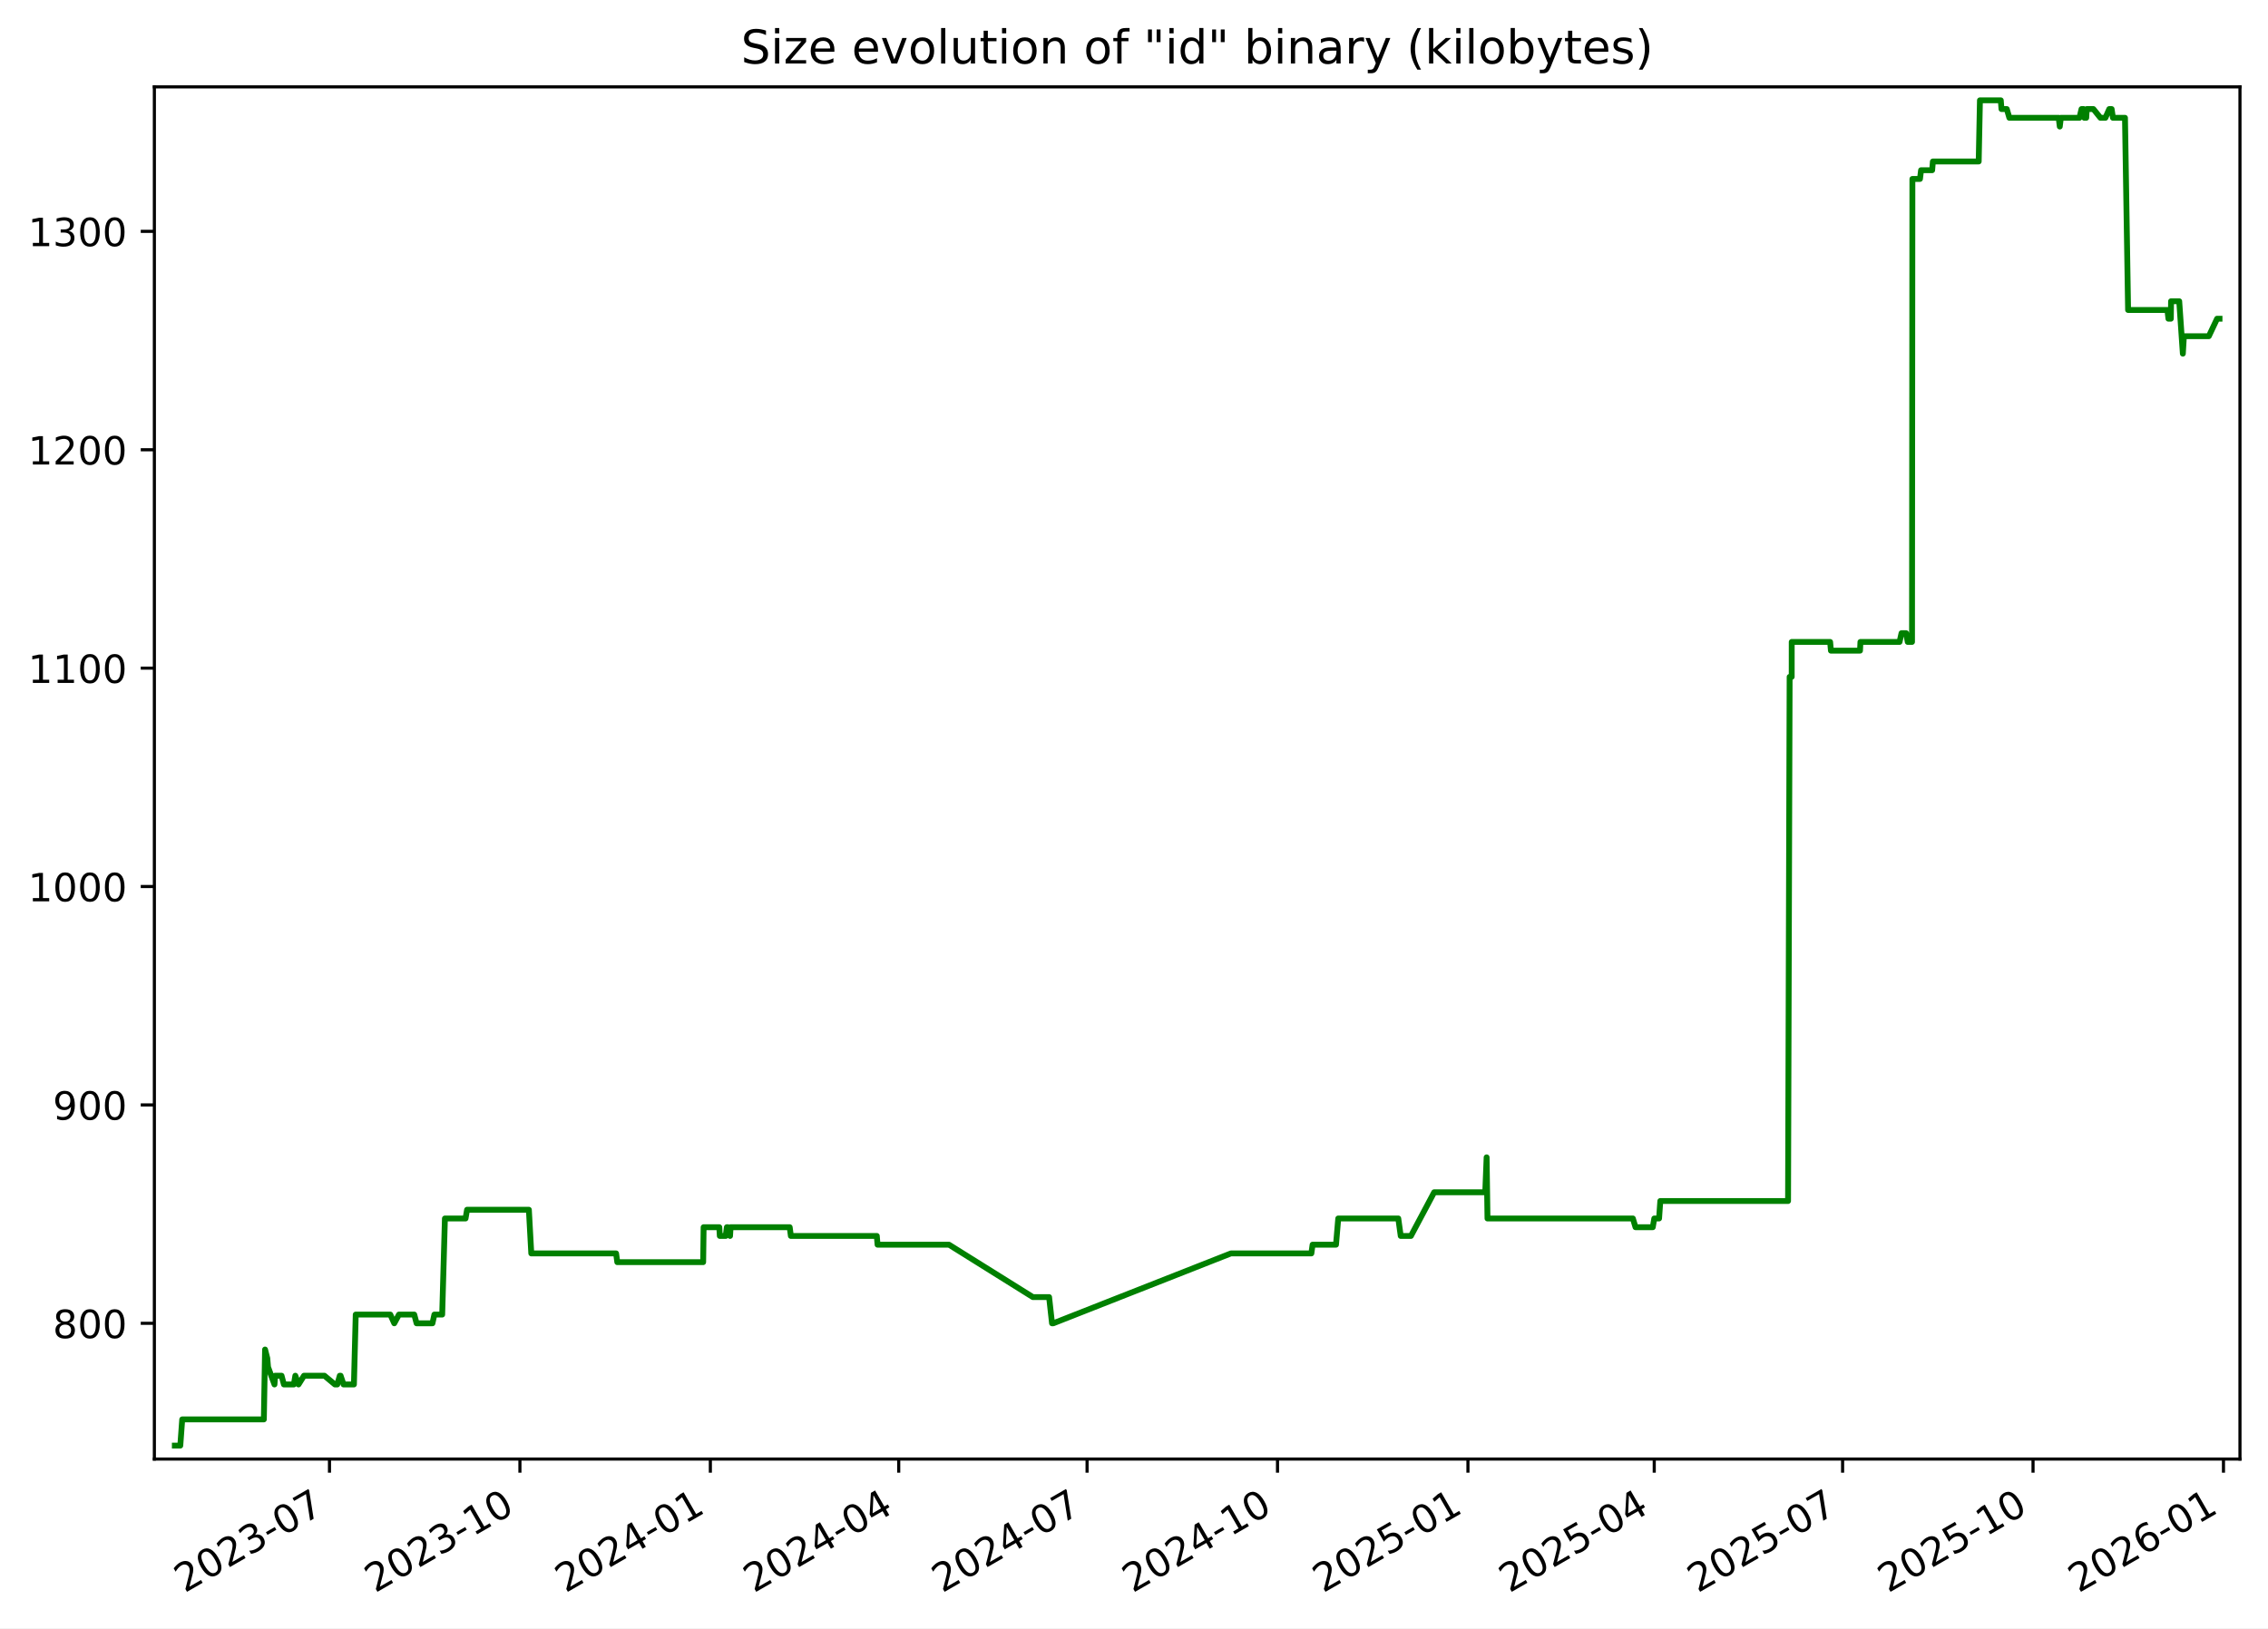
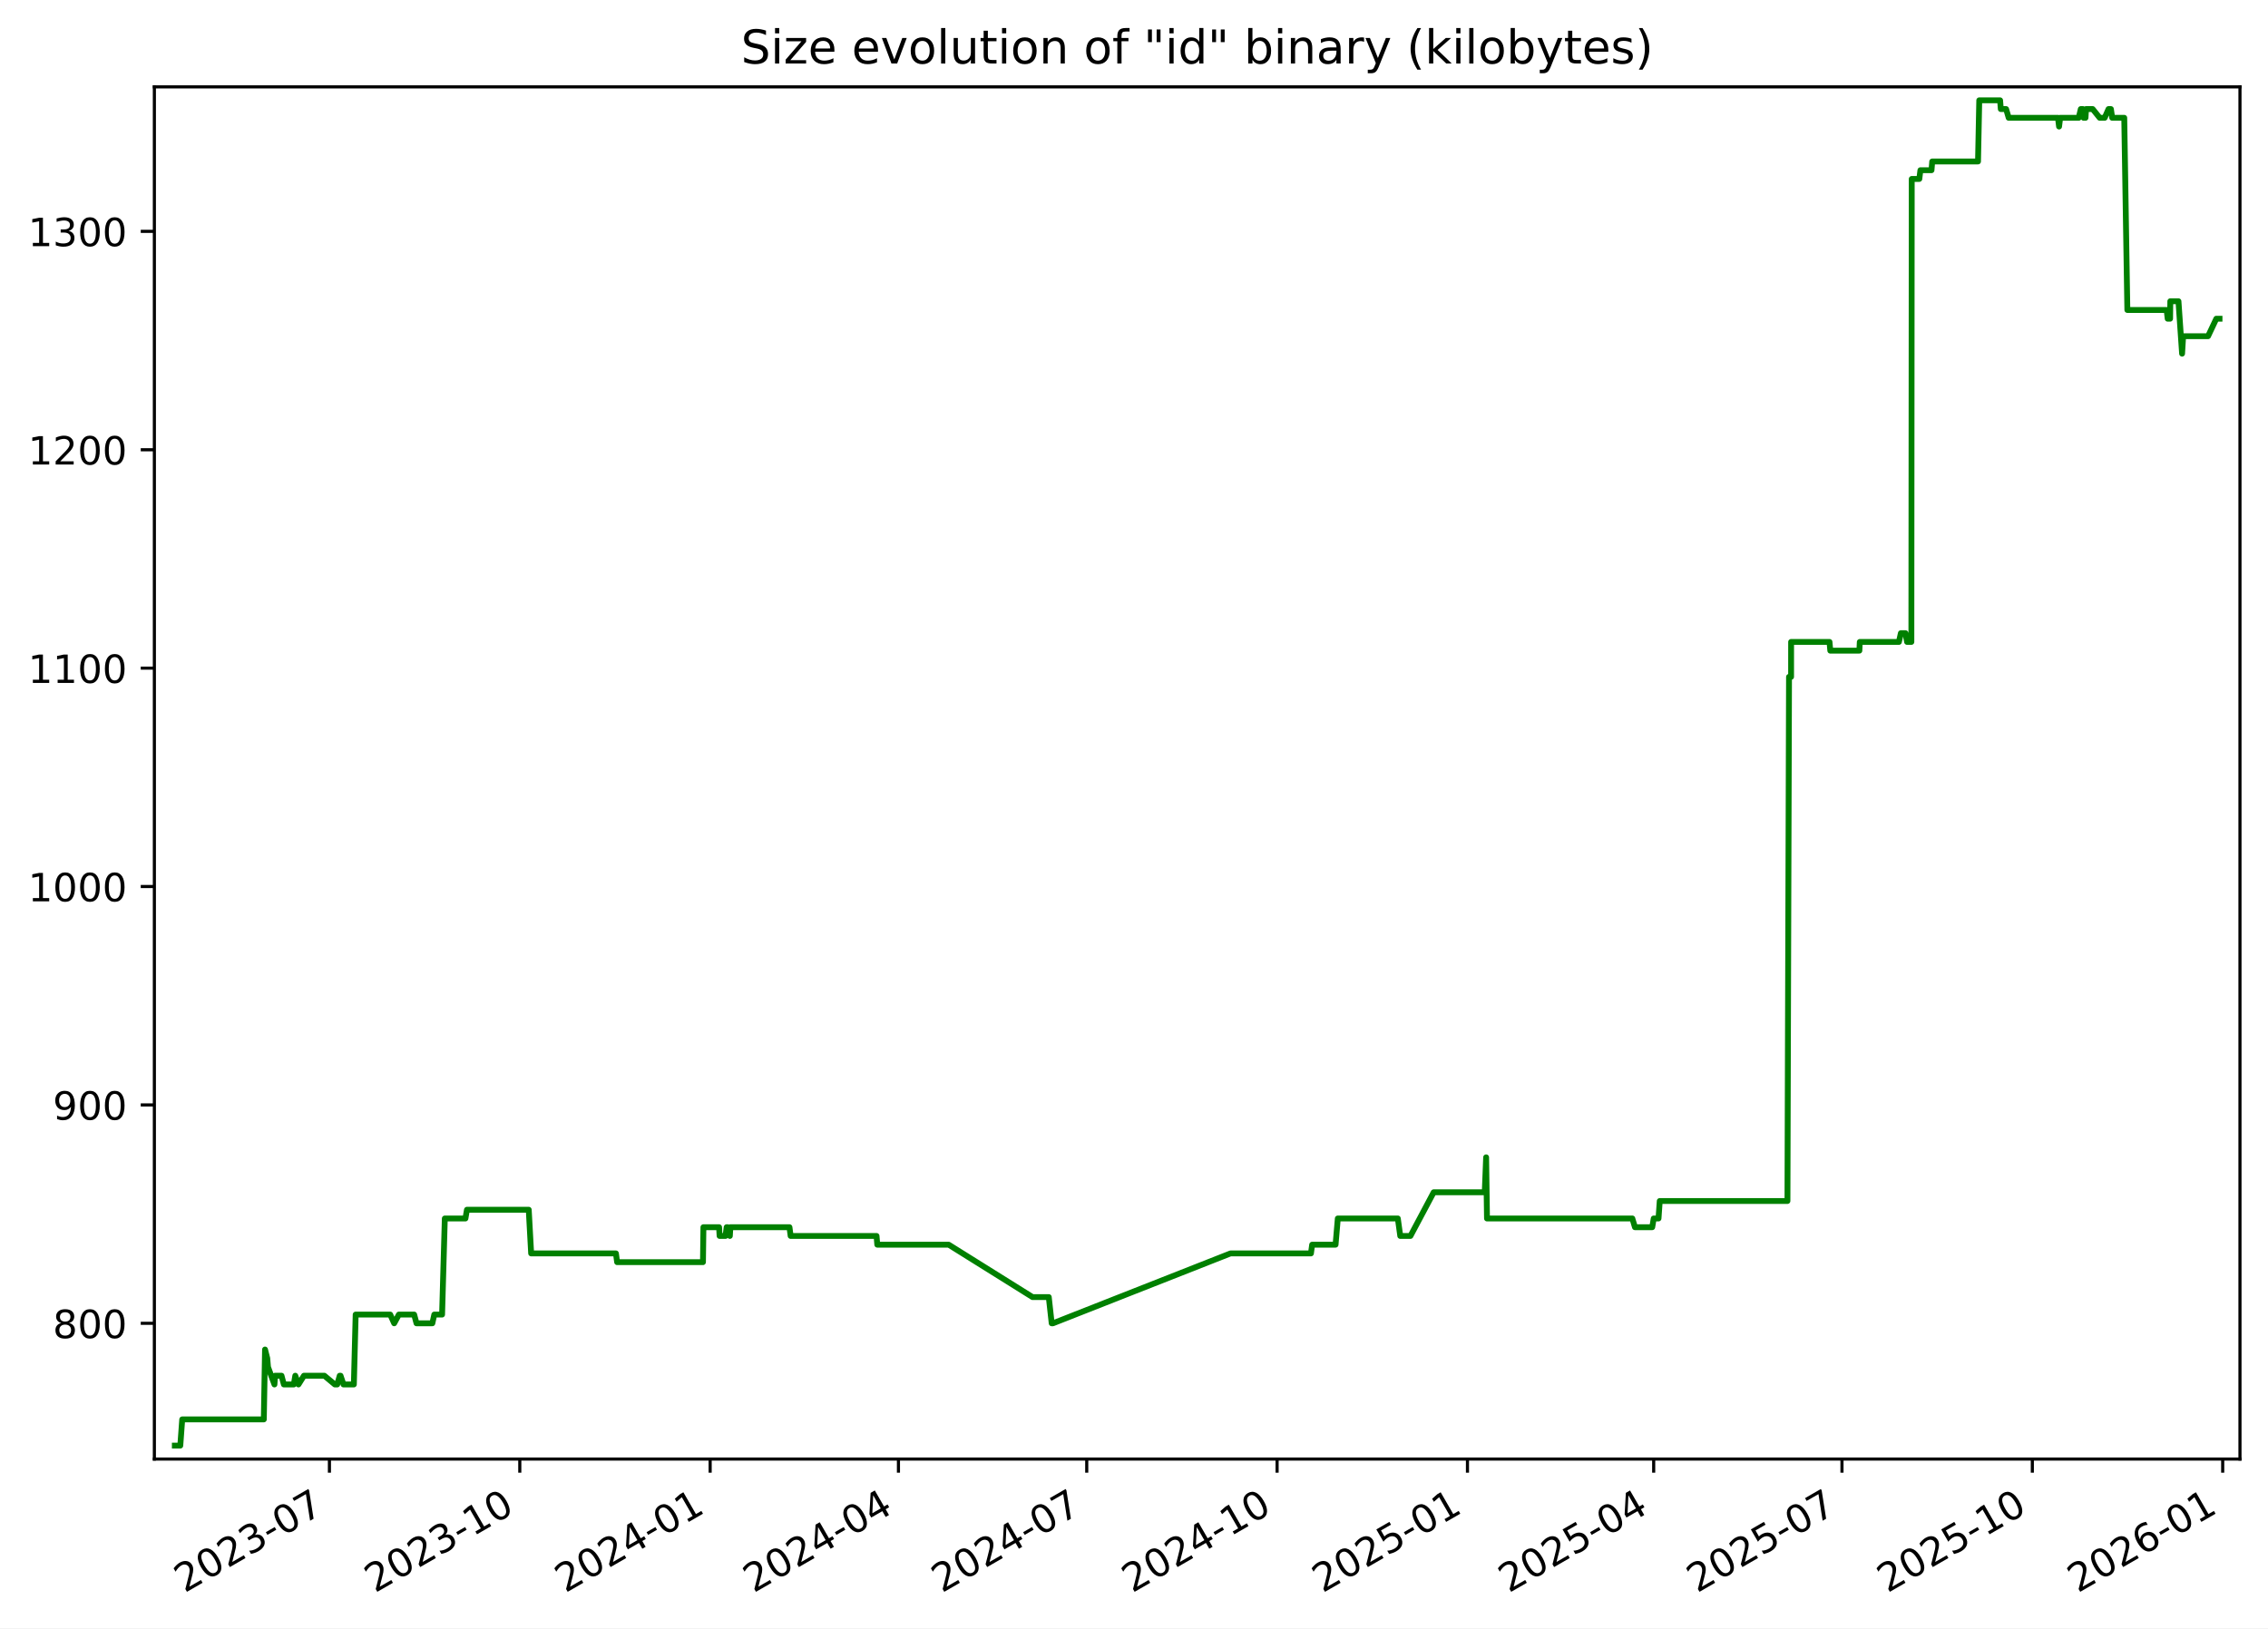
<svg xmlns="http://www.w3.org/2000/svg" xmlns:xlink="http://www.w3.org/1999/xlink" width="582.53pt" height="418.303pt" viewBox="0 0 582.53 418.303" version="1.1">
  <defs>
    <style type="text/css">*{stroke-linejoin: round; stroke-linecap: butt}</style>
  </defs>
  <g id="figure_1">
    <g id="patch_1">
      <path d="M -0 418.303  L 582.53 418.303  L 582.53 0  L -0 0  z " style="fill: #ffffff" />
    </g>
    <g id="axes_1">
      <g id="patch_2">
        <path d="M 39.65 374.83  L 575.33 374.83  L 575.33 22.318  L 39.65 22.318  z " style="fill: #ffffff" />
      </g>
      <g id="matplotlib.axis_1">
        <g id="xtick_1">
          <g id="line2d_1">
            <defs>
-               <path id="m2b2b8dd587" d="M 0 0  L 0 3.5  " style="stroke: #000000; stroke-width: 0.8" />
+               <path id="m3af5f0bae1" d="M 0 0  L 0 3.5  " style="stroke: #000000; stroke-width: 0.8" />
            </defs>
            <g>
-               <use xlink:href="#m2b2b8dd587" x="84.627" y="374.83" style="stroke: #000000; stroke-width: 0.8" />
+               <use xlink:href="#m3af5f0bae1" x="84.612" y="374.83" style="stroke: #000000; stroke-width: 0.8" />
            </g>
          </g>
          <g id="text_1">
-             <g transform="translate(47.40258 409.302) rotate(-30) scale(0.1 -0.1)">
+             <g transform="translate(47.38759 409.302) rotate(-30) scale(0.1 -0.1)">
              <defs>
                <path id="DejaVuSans-32" d="M 1228 531  L 3431 531  L 3431 0  L 469 0  L 469 531  Q 828 903 1448 1529  Q 2069 2156 2228 2338  Q 2531 2678 2651 2914  Q 2772 3150 2772 3378  Q 2772 3750 2511 3984  Q 2250 4219 1831 4219  Q 1534 4219 1204 4116  Q 875 4013 500 3803  L 500 4441  Q 881 4594 1212 4672  Q 1544 4750 1819 4750  Q 2544 4750 2975 4387  Q 3406 4025 3406 3419  Q 3406 3131 3298 2873  Q 3191 2616 2906 2266  Q 2828 2175 2409 1742  Q 1991 1309 1228 531  z " transform="scale(0.015625)" />
                <path id="DejaVuSans-30" d="M 2034 4250  Q 1547 4250 1301 3770  Q 1056 3291 1056 2328  Q 1056 1369 1301 889  Q 1547 409 2034 409  Q 2525 409 2770 889  Q 3016 1369 3016 2328  Q 3016 3291 2770 3770  Q 2525 4250 2034 4250  z M 2034 4750  Q 2819 4750 3233 4129  Q 3647 3509 3647 2328  Q 3647 1150 3233 529  Q 2819 -91 2034 -91  Q 1250 -91 836 529  Q 422 1150 422 2328  Q 422 3509 836 4129  Q 1250 4750 2034 4750  z " transform="scale(0.015625)" />
                <path id="DejaVuSans-33" d="M 2597 2516  Q 3050 2419 3304 2112  Q 3559 1806 3559 1356  Q 3559 666 3084 287  Q 2609 -91 1734 -91  Q 1441 -91 1130 -33  Q 819 25 488 141  L 488 750  Q 750 597 1062 519  Q 1375 441 1716 441  Q 2309 441 2620 675  Q 2931 909 2931 1356  Q 2931 1769 2642 2001  Q 2353 2234 1838 2234  L 1294 2234  L 1294 2753  L 1863 2753  Q 2328 2753 2575 2939  Q 2822 3125 2822 3475  Q 2822 3834 2567 4026  Q 2313 4219 1838 4219  Q 1578 4219 1281 4162  Q 984 4106 628 3988  L 628 4550  Q 988 4650 1302 4700  Q 1616 4750 1894 4750  Q 2613 4750 3031 4423  Q 3450 4097 3450 3541  Q 3450 3153 3228 2886  Q 3006 2619 2597 2516  z " transform="scale(0.015625)" />
                <path id="DejaVuSans-2d" d="M 313 2009  L 1997 2009  L 1997 1497  L 313 1497  L 313 2009  z " transform="scale(0.015625)" />
                <path id="DejaVuSans-37" d="M 525 4666  L 3525 4666  L 3525 4397  L 1831 0  L 1172 0  L 2766 4134  L 525 4134  L 525 4666  z " transform="scale(0.015625)" />
              </defs>
              <use xlink:href="#DejaVuSans-32" />
              <use xlink:href="#DejaVuSans-30" x="63.623" />
              <use xlink:href="#DejaVuSans-32" x="127.246" />
              <use xlink:href="#DejaVuSans-33" x="190.869" />
              <use xlink:href="#DejaVuSans-2d" x="254.492" />
              <use xlink:href="#DejaVuSans-30" x="290.576" />
              <use xlink:href="#DejaVuSans-37" x="354.199" />
            </g>
          </g>
        </g>
        <g id="xtick_2">
          <g id="line2d_2">
            <g>
-               <use xlink:href="#m2b2b8dd587" x="133.54" y="374.83" style="stroke: #000000; stroke-width: 0.8" />
+               <use xlink:href="#m3af5f0bae1" x="133.506" y="374.83" style="stroke: #000000; stroke-width: 0.8" />
            </g>
          </g>
          <g id="text_2">
-             <g transform="translate(96.31493 409.302) rotate(-30) scale(0.1 -0.1)">
+             <g transform="translate(96.28148 409.302) rotate(-30) scale(0.1 -0.1)">
              <defs>
                <path id="DejaVuSans-31" d="M 794 531  L 1825 531  L 1825 4091  L 703 3866  L 703 4441  L 1819 4666  L 2450 4666  L 2450 531  L 3481 531  L 3481 0  L 794 0  L 794 531  z " transform="scale(0.015625)" />
              </defs>
              <use xlink:href="#DejaVuSans-32" />
              <use xlink:href="#DejaVuSans-30" x="63.623" />
              <use xlink:href="#DejaVuSans-32" x="127.246" />
              <use xlink:href="#DejaVuSans-33" x="190.869" />
              <use xlink:href="#DejaVuSans-2d" x="254.492" />
              <use xlink:href="#DejaVuSans-31" x="290.576" />
              <use xlink:href="#DejaVuSans-30" x="354.199" />
            </g>
          </g>
        </g>
        <g id="xtick_3">
          <g id="line2d_3">
            <g>
-               <use xlink:href="#m2b2b8dd587" x="182.452" y="374.83" style="stroke: #000000; stroke-width: 0.8" />
+               <use xlink:href="#m3af5f0bae1" x="182.4" y="374.83" style="stroke: #000000; stroke-width: 0.8" />
            </g>
          </g>
          <g id="text_3">
-             <g transform="translate(145.2273 409.302) rotate(-30) scale(0.1 -0.1)">
+             <g transform="translate(145.1754 409.302) rotate(-30) scale(0.1 -0.1)">
              <defs>
                <path id="DejaVuSans-34" d="M 2419 4116  L 825 1625  L 2419 1625  L 2419 4116  z M 2253 4666  L 3047 4666  L 3047 1625  L 3713 1625  L 3713 1100  L 3047 1100  L 3047 0  L 2419 0  L 2419 1100  L 313 1100  L 313 1709  L 2253 4666  z " transform="scale(0.015625)" />
              </defs>
              <use xlink:href="#DejaVuSans-32" />
              <use xlink:href="#DejaVuSans-30" x="63.623" />
              <use xlink:href="#DejaVuSans-32" x="127.246" />
              <use xlink:href="#DejaVuSans-34" x="190.869" />
              <use xlink:href="#DejaVuSans-2d" x="254.492" />
              <use xlink:href="#DejaVuSans-30" x="290.576" />
              <use xlink:href="#DejaVuSans-31" x="354.199" />
            </g>
          </g>
        </g>
        <g id="xtick_4">
          <g id="line2d_4">
            <g>
-               <use xlink:href="#m2b2b8dd587" x="230.833" y="374.83" style="stroke: #000000; stroke-width: 0.8" />
+               <use xlink:href="#m3af5f0bae1" x="230.763" y="374.83" style="stroke: #000000; stroke-width: 0.8" />
            </g>
          </g>
          <g id="text_4">
-             <g transform="translate(193.608 409.302) rotate(-30) scale(0.1 -0.1)">
+             <g transform="translate(193.5378 409.302) rotate(-30) scale(0.1 -0.1)">
              <use xlink:href="#DejaVuSans-32" />
              <use xlink:href="#DejaVuSans-30" x="63.623" />
              <use xlink:href="#DejaVuSans-32" x="127.246" />
              <use xlink:href="#DejaVuSans-34" x="190.869" />
              <use xlink:href="#DejaVuSans-2d" x="254.492" />
              <use xlink:href="#DejaVuSans-30" x="290.576" />
              <use xlink:href="#DejaVuSans-34" x="354.199" />
            </g>
          </g>
        </g>
        <g id="xtick_5">
          <g id="line2d_5">
            <g>
-               <use xlink:href="#m2b2b8dd587" x="279.213" y="374.83" style="stroke: #000000; stroke-width: 0.8" />
+               <use xlink:href="#m3af5f0bae1" x="279.125" y="374.83" style="stroke: #000000; stroke-width: 0.8" />
            </g>
          </g>
          <g id="text_5">
-             <g transform="translate(241.9887 409.302) rotate(-30) scale(0.1 -0.1)">
+             <g transform="translate(241.9002 409.302) rotate(-30) scale(0.1 -0.1)">
              <use xlink:href="#DejaVuSans-32" />
              <use xlink:href="#DejaVuSans-30" x="63.623" />
              <use xlink:href="#DejaVuSans-32" x="127.246" />
              <use xlink:href="#DejaVuSans-34" x="190.869" />
              <use xlink:href="#DejaVuSans-2d" x="254.492" />
              <use xlink:href="#DejaVuSans-30" x="290.576" />
              <use xlink:href="#DejaVuSans-37" x="354.199" />
            </g>
          </g>
        </g>
        <g id="xtick_6">
          <g id="line2d_6">
            <g>
-               <use xlink:href="#m2b2b8dd587" x="328.126" y="374.83" style="stroke: #000000; stroke-width: 0.8" />
+               <use xlink:href="#m3af5f0bae1" x="328.019" y="374.83" style="stroke: #000000; stroke-width: 0.8" />
            </g>
          </g>
          <g id="text_6">
-             <g transform="translate(290.901 409.302) rotate(-30) scale(0.1 -0.1)">
+             <g transform="translate(290.7941 409.302) rotate(-30) scale(0.1 -0.1)">
              <use xlink:href="#DejaVuSans-32" />
              <use xlink:href="#DejaVuSans-30" x="63.623" />
              <use xlink:href="#DejaVuSans-32" x="127.246" />
              <use xlink:href="#DejaVuSans-34" x="190.869" />
              <use xlink:href="#DejaVuSans-2d" x="254.492" />
              <use xlink:href="#DejaVuSans-31" x="290.576" />
              <use xlink:href="#DejaVuSans-30" x="354.199" />
            </g>
          </g>
        </g>
        <g id="xtick_7">
          <g id="line2d_7">
            <g>
-               <use xlink:href="#m2b2b8dd587" x="377.038" y="374.83" style="stroke: #000000; stroke-width: 0.8" />
+               <use xlink:href="#m3af5f0bae1" x="376.913" y="374.83" style="stroke: #000000; stroke-width: 0.8" />
            </g>
          </g>
          <g id="text_7">
-             <g transform="translate(339.8134 409.302) rotate(-30) scale(0.1 -0.1)">
+             <g transform="translate(339.688 409.302) rotate(-30) scale(0.1 -0.1)">
              <defs>
                <path id="DejaVuSans-35" d="M 691 4666  L 3169 4666  L 3169 4134  L 1269 4134  L 1269 2991  Q 1406 3038 1543 3061  Q 1681 3084 1819 3084  Q 2600 3084 3056 2656  Q 3513 2228 3513 1497  Q 3513 744 3044 326  Q 2575 -91 1722 -91  Q 1428 -91 1123 -41  Q 819 9 494 109  L 494 744  Q 775 591 1075 516  Q 1375 441 1709 441  Q 2250 441 2565 725  Q 2881 1009 2881 1497  Q 2881 1984 2565 2268  Q 2250 2553 1709 2553  Q 1456 2553 1204 2497  Q 953 2441 691 2322  L 691 4666  z " transform="scale(0.015625)" />
              </defs>
              <use xlink:href="#DejaVuSans-32" />
              <use xlink:href="#DejaVuSans-30" x="63.623" />
              <use xlink:href="#DejaVuSans-32" x="127.246" />
              <use xlink:href="#DejaVuSans-35" x="190.869" />
              <use xlink:href="#DejaVuSans-2d" x="254.492" />
              <use xlink:href="#DejaVuSans-30" x="290.576" />
              <use xlink:href="#DejaVuSans-31" x="354.199" />
            </g>
          </g>
        </g>
        <g id="xtick_8">
          <g id="line2d_8">
            <g>
-               <use xlink:href="#m2b2b8dd587" x="424.887" y="374.83" style="stroke: #000000; stroke-width: 0.8" />
+               <use xlink:href="#m3af5f0bae1" x="424.744" y="374.83" style="stroke: #000000; stroke-width: 0.8" />
            </g>
          </g>
          <g id="text_8">
-             <g transform="translate(387.6624 409.302) rotate(-30) scale(0.1 -0.1)">
+             <g transform="translate(387.519 409.302) rotate(-30) scale(0.1 -0.1)">
              <use xlink:href="#DejaVuSans-32" />
              <use xlink:href="#DejaVuSans-30" x="63.623" />
              <use xlink:href="#DejaVuSans-32" x="127.246" />
              <use xlink:href="#DejaVuSans-35" x="190.869" />
              <use xlink:href="#DejaVuSans-2d" x="254.492" />
              <use xlink:href="#DejaVuSans-30" x="290.576" />
              <use xlink:href="#DejaVuSans-34" x="354.199" />
            </g>
          </g>
        </g>
        <g id="xtick_9">
          <g id="line2d_9">
            <g>
-               <use xlink:href="#m2b2b8dd587" x="473.268" y="374.83" style="stroke: #000000; stroke-width: 0.8" />
+               <use xlink:href="#m3af5f0bae1" x="473.106" y="374.83" style="stroke: #000000; stroke-width: 0.8" />
            </g>
          </g>
          <g id="text_9">
-             <g transform="translate(436.0431 409.302) rotate(-30) scale(0.1 -0.1)">
+             <g transform="translate(435.8814 409.302) rotate(-30) scale(0.1 -0.1)">
              <use xlink:href="#DejaVuSans-32" />
              <use xlink:href="#DejaVuSans-30" x="63.623" />
              <use xlink:href="#DejaVuSans-32" x="127.246" />
              <use xlink:href="#DejaVuSans-35" x="190.869" />
              <use xlink:href="#DejaVuSans-2d" x="254.492" />
              <use xlink:href="#DejaVuSans-30" x="290.576" />
              <use xlink:href="#DejaVuSans-37" x="354.199" />
            </g>
          </g>
        </g>
        <g id="xtick_10">
          <g id="line2d_10">
            <g>
-               <use xlink:href="#m2b2b8dd587" x="522.18" y="374.83" style="stroke: #000000; stroke-width: 0.8" />
+               <use xlink:href="#m3af5f0bae1" x="522" y="374.83" style="stroke: #000000; stroke-width: 0.8" />
            </g>
          </g>
          <g id="text_10">
-             <g transform="translate(484.9554 409.302) rotate(-30) scale(0.1 -0.1)">
+             <g transform="translate(484.7753 409.302) rotate(-30) scale(0.1 -0.1)">
              <use xlink:href="#DejaVuSans-32" />
              <use xlink:href="#DejaVuSans-30" x="63.623" />
              <use xlink:href="#DejaVuSans-32" x="127.246" />
              <use xlink:href="#DejaVuSans-35" x="190.869" />
              <use xlink:href="#DejaVuSans-2d" x="254.492" />
              <use xlink:href="#DejaVuSans-31" x="290.576" />
              <use xlink:href="#DejaVuSans-30" x="354.199" />
            </g>
          </g>
        </g>
        <g id="xtick_11">
          <g id="line2d_11">
            <g>
-               <use xlink:href="#m2b2b8dd587" x="571.093" y="374.83" style="stroke: #000000; stroke-width: 0.8" />
+               <use xlink:href="#m3af5f0bae1" x="570.894" y="374.83" style="stroke: #000000; stroke-width: 0.8" />
            </g>
          </g>
          <g id="text_11">
-             <g transform="translate(533.8678 409.302) rotate(-30) scale(0.1 -0.1)">
+             <g transform="translate(533.6692 409.302) rotate(-30) scale(0.1 -0.1)">
              <defs>
                <path id="DejaVuSans-36" d="M 2113 2584  Q 1688 2584 1439 2293  Q 1191 2003 1191 1497  Q 1191 994 1439 701  Q 1688 409 2113 409  Q 2538 409 2786 701  Q 3034 994 3034 1497  Q 3034 2003 2786 2293  Q 2538 2584 2113 2584  z M 3366 4563  L 3366 3988  Q 3128 4100 2886 4159  Q 2644 4219 2406 4219  Q 1781 4219 1451 3797  Q 1122 3375 1075 2522  Q 1259 2794 1537 2939  Q 1816 3084 2150 3084  Q 2853 3084 3261 2657  Q 3669 2231 3669 1497  Q 3669 778 3244 343  Q 2819 -91 2113 -91  Q 1303 -91 875 529  Q 447 1150 447 2328  Q 447 3434 972 4092  Q 1497 4750 2381 4750  Q 2619 4750 2861 4703  Q 3103 4656 3366 4563  z " transform="scale(0.015625)" />
              </defs>
              <use xlink:href="#DejaVuSans-32" />
              <use xlink:href="#DejaVuSans-30" x="63.623" />
              <use xlink:href="#DejaVuSans-32" x="127.246" />
              <use xlink:href="#DejaVuSans-36" x="190.869" />
              <use xlink:href="#DejaVuSans-2d" x="254.492" />
              <use xlink:href="#DejaVuSans-30" x="290.576" />
              <use xlink:href="#DejaVuSans-31" x="354.199" />
            </g>
          </g>
        </g>
      </g>
      <g id="matplotlib.axis_2">
        <g id="ytick_1">
          <g id="line2d_12">
            <defs>
-               <path id="m1650af874a" d="M 0 0  L -3.5 0  " style="stroke: #000000; stroke-width: 0.8" />
+               <path id="m80bf8cceea" d="M 0 0  L -3.5 0  " style="stroke: #000000; stroke-width: 0.8" />
            </defs>
            <g>
-               <use xlink:href="#m1650af874a" x="39.65" y="339.956" style="stroke: #000000; stroke-width: 0.8" />
+               <use xlink:href="#m80bf8cceea" x="39.65" y="339.956" style="stroke: #000000; stroke-width: 0.8" />
            </g>
          </g>
          <g id="text_12">
            <g transform="translate(13.5625 343.7552) scale(0.1 -0.1)">
              <defs>
                <path id="DejaVuSans-38" d="M 2034 2216  Q 1584 2216 1326 1975  Q 1069 1734 1069 1313  Q 1069 891 1326 650  Q 1584 409 2034 409  Q 2484 409 2743 651  Q 3003 894 3003 1313  Q 3003 1734 2745 1975  Q 2488 2216 2034 2216  z M 1403 2484  Q 997 2584 770 2862  Q 544 3141 544 3541  Q 544 4100 942 4425  Q 1341 4750 2034 4750  Q 2731 4750 3128 4425  Q 3525 4100 3525 3541  Q 3525 3141 3298 2862  Q 3072 2584 2669 2484  Q 3125 2378 3379 2068  Q 3634 1759 3634 1313  Q 3634 634 3220 271  Q 2806 -91 2034 -91  Q 1263 -91 848 271  Q 434 634 434 1313  Q 434 1759 690 2068  Q 947 2378 1403 2484  z M 1172 3481  Q 1172 3119 1398 2916  Q 1625 2713 2034 2713  Q 2441 2713 2670 2916  Q 2900 3119 2900 3481  Q 2900 3844 2670 4047  Q 2441 4250 2034 4250  Q 1625 4250 1398 4047  Q 1172 3844 1172 3481  z " transform="scale(0.015625)" />
              </defs>
              <use xlink:href="#DejaVuSans-38" />
              <use xlink:href="#DejaVuSans-30" x="63.623" />
              <use xlink:href="#DejaVuSans-30" x="127.246" />
            </g>
          </g>
        </g>
        <g id="ytick_2">
          <g id="line2d_13">
            <g>
-               <use xlink:href="#m1650af874a" x="39.65" y="283.852" style="stroke: #000000; stroke-width: 0.8" />
+               <use xlink:href="#m80bf8cceea" x="39.65" y="283.852" style="stroke: #000000; stroke-width: 0.8" />
            </g>
          </g>
          <g id="text_13">
            <g transform="translate(13.5625 287.6513) scale(0.1 -0.1)">
              <defs>
                <path id="DejaVuSans-39" d="M 703 97  L 703 672  Q 941 559 1184 500  Q 1428 441 1663 441  Q 2288 441 2617 861  Q 2947 1281 2994 2138  Q 2813 1869 2534 1725  Q 2256 1581 1919 1581  Q 1219 1581 811 2004  Q 403 2428 403 3163  Q 403 3881 828 4315  Q 1253 4750 1959 4750  Q 2769 4750 3195 4129  Q 3622 3509 3622 2328  Q 3622 1225 3098 567  Q 2575 -91 1691 -91  Q 1453 -91 1209 -44  Q 966 3 703 97  z M 1959 2075  Q 2384 2075 2632 2365  Q 2881 2656 2881 3163  Q 2881 3666 2632 3958  Q 2384 4250 1959 4250  Q 1534 4250 1286 3958  Q 1038 3666 1038 3163  Q 1038 2656 1286 2365  Q 1534 2075 1959 2075  z " transform="scale(0.015625)" />
              </defs>
              <use xlink:href="#DejaVuSans-39" />
              <use xlink:href="#DejaVuSans-30" x="63.623" />
              <use xlink:href="#DejaVuSans-30" x="127.246" />
            </g>
          </g>
        </g>
        <g id="ytick_3">
          <g id="line2d_14">
            <g>
-               <use xlink:href="#m1650af874a" x="39.65" y="227.748" style="stroke: #000000; stroke-width: 0.8" />
+               <use xlink:href="#m80bf8cceea" x="39.65" y="227.748" style="stroke: #000000; stroke-width: 0.8" />
            </g>
          </g>
          <g id="text_14">
            <g transform="translate(7.2 231.5474) scale(0.1 -0.1)">
              <use xlink:href="#DejaVuSans-31" />
              <use xlink:href="#DejaVuSans-30" x="63.623" />
              <use xlink:href="#DejaVuSans-30" x="127.246" />
              <use xlink:href="#DejaVuSans-30" x="190.869" />
            </g>
          </g>
        </g>
        <g id="ytick_4">
          <g id="line2d_15">
            <g>
-               <use xlink:href="#m1650af874a" x="39.65" y="171.644" style="stroke: #000000; stroke-width: 0.8" />
+               <use xlink:href="#m80bf8cceea" x="39.65" y="171.644" style="stroke: #000000; stroke-width: 0.8" />
            </g>
          </g>
          <g id="text_15">
            <g transform="translate(7.2 175.4435) scale(0.1 -0.1)">
              <use xlink:href="#DejaVuSans-31" />
              <use xlink:href="#DejaVuSans-31" x="63.623" />
              <use xlink:href="#DejaVuSans-30" x="127.246" />
              <use xlink:href="#DejaVuSans-30" x="190.869" />
            </g>
          </g>
        </g>
        <g id="ytick_5">
          <g id="line2d_16">
            <g>
-               <use xlink:href="#m1650af874a" x="39.65" y="115.54" style="stroke: #000000; stroke-width: 0.8" />
+               <use xlink:href="#m80bf8cceea" x="39.65" y="115.54" style="stroke: #000000; stroke-width: 0.8" />
            </g>
          </g>
          <g id="text_16">
            <g transform="translate(7.2 119.3396) scale(0.1 -0.1)">
              <use xlink:href="#DejaVuSans-31" />
              <use xlink:href="#DejaVuSans-32" x="63.623" />
              <use xlink:href="#DejaVuSans-30" x="127.246" />
              <use xlink:href="#DejaVuSans-30" x="190.869" />
            </g>
          </g>
        </g>
        <g id="ytick_6">
          <g id="line2d_17">
            <g>
-               <use xlink:href="#m1650af874a" x="39.65" y="59.436" style="stroke: #000000; stroke-width: 0.8" />
+               <use xlink:href="#m80bf8cceea" x="39.65" y="59.436" style="stroke: #000000; stroke-width: 0.8" />
            </g>
          </g>
          <g id="text_17">
            <g transform="translate(7.2 63.23568) scale(0.1 -0.1)">
              <use xlink:href="#DejaVuSans-31" />
              <use xlink:href="#DejaVuSans-33" x="63.623" />
              <use xlink:href="#DejaVuSans-30" x="127.246" />
              <use xlink:href="#DejaVuSans-30" x="190.869" />
            </g>
          </g>
        </g>
      </g>
      <g id="line2d_18">
-         <path d="M 44.902 371.374  L 46.309 371.374  L 46.801 364.642  L 67.77 364.642  L 68.081 346.688  L 68.652 348.933  L 68.841 351.177  L 70.498 355.665  L 70.661 353.421  L 72.318 353.421  L 72.92 355.665  L 75.474 355.665  L 75.857 353.421  L 76.675 355.665  L 78.083 353.421  L 83.326 353.421  L 86.021 355.665  L 86.638 355.665  L 87.276 353.421  L 87.485 353.421  L 88.245 355.665  L 90.906 355.665  L 91.369 337.712  L 100.247 337.712  L 101.266 339.956  L 102.472 337.712  L 106.398 337.712  L 107 339.956  L 111.072 339.956  L 111.57 337.712  L 113.575 337.712  L 114.275 313.026  L 119.573 313.026  L 119.964 310.782  L 135.842 310.782  L 136.458 322.003  L 158.245 322.003  L 158.549 324.247  L 180.607 324.247  L 180.722 315.27  L 184.75 315.27  L 184.88 317.514  L 186.403 317.514  L 186.69 315.27  L 186.96 315.27  L 187.513 317.514  L 187.648 315.27  L 202.833 315.27  L 203.132 317.514  L 225.208 317.514  L 225.396 319.759  L 243.742 319.759  L 265.29 333.223  L 269.46 333.223  L 270.209 339.956  L 270.533 339.956  L 316.156 322.003  L 336.822 322.003  L 337.131 319.759  L 343.15 319.759  L 343.725 313.026  L 359.149 313.026  L 359.773 317.514  L 362.391 317.514  L 368.362 306.294  L 381.48 306.294  L 381.835 297.317  L 382.058 313.026  L 419.402 313.026  L 420.074 315.27  L 424.513 315.27  L 424.896 313.026  L 426.131 313.026  L 426.444 308.538  L 459.259 308.538  L 459.663 173.888  L 460.194 173.888  L 460.2 164.912  L 470.064 164.912  L 470.269 167.156  L 477.74 167.156  L 477.846 164.912  L 487.896 164.912  L 488.398 162.668  L 489.582 162.668  L 489.994 164.912  L 491.098 164.912  L 491.193 45.972  L 493.14 45.972  L 493.42 43.727  L 496.272 43.727  L 496.454 41.483  L 508.225 41.483  L 508.542 25.774  L 513.899 25.774  L 514.075 28.018  L 515.441 28.018  L 516.101 30.262  L 528.772 30.262  L 529.049 32.507  L 529.33 30.262  L 534.102 30.262  L 534.63 28.018  L 535.203 28.018  L 535.354 30.262  L 535.843 30.262  L 535.971 28.018  L 537.683 28.018  L 539.489 30.262  L 540.769 30.262  L 541.757 28.018  L 542.37 28.018  L 542.703 30.262  L 545.798 30.262  L 546.594 79.634  L 556.692 79.634  L 556.955 81.878  L 557.576 81.878  L 557.631 77.39  L 559.729 77.39  L 560.659 90.855  L 560.929 86.366  L 567.332 86.366  L 569.452 81.878  L 570.078 81.878  L 570.078 81.878  " clip-path="url(#p9599c1847d)" style="fill: none; stroke: #008000; stroke-width: 1.5; stroke-linecap: square" />
+         <path d="M 44.902 371.374  L 46.309 371.374  L 46.801 364.642  L 67.761 364.642  L 68.073 346.688  L 68.643 348.933  L 68.832 351.177  L 70.489 355.665  L 70.651 353.421  L 72.307 353.421  L 72.909 355.665  L 75.462 355.665  L 75.845 353.421  L 76.663 355.665  L 78.071 353.421  L 83.312 353.421  L 86.005 355.665  L 86.622 355.665  L 87.26 353.421  L 87.469 353.421  L 88.228 355.665  L 90.889 355.665  L 91.351 337.712  L 100.226 337.712  L 101.245 339.956  L 102.45 337.712  L 106.375 337.712  L 106.977 339.956  L 111.047 339.956  L 111.545 337.712  L 113.549 337.712  L 114.249 313.026  L 119.545 313.026  L 119.935 310.782  L 135.808 310.782  L 136.424 322.003  L 158.202 322.003  L 158.506 324.247  L 180.556 324.247  L 180.671 315.27  L 184.697 315.27  L 184.827 317.514  L 186.35 317.514  L 186.636 315.27  L 186.906 315.27  L 187.46 317.514  L 187.594 315.27  L 202.774 315.27  L 203.072 317.514  L 225.139 317.514  L 225.328 319.759  L 243.667 319.759  L 265.207 333.223  L 269.376 333.223  L 270.124 339.956  L 270.448 339.956  L 316.053 322.003  L 336.712 322.003  L 337.021 319.759  L 343.037 319.759  L 343.612 313.026  L 359.03 313.026  L 359.654 317.514  L 362.271 317.514  L 368.24 306.294  L 381.353 306.294  L 381.708 297.317  L 381.931 313.026  L 419.261 313.026  L 419.933 315.27  L 424.37 315.27  L 424.753 313.026  L 425.987 313.026  L 426.3 308.538  L 459.103 308.538  L 459.506 173.888  L 460.037 173.888  L 460.043 164.912  L 469.903 164.912  L 470.108 167.156  L 477.576 167.156  L 477.683 164.912  L 487.729 164.912  L 488.231 162.668  L 489.414 162.668  L 489.826 164.912  L 490.93 164.912  L 491.025 45.972  L 492.971 45.972  L 493.251 43.727  L 496.102 43.727  L 496.284 41.483  L 508.051 41.483  L 508.367 25.774  L 513.722 25.774  L 513.897 28.018  L 515.263 28.018  L 515.923 30.262  L 528.589 30.262  L 528.866 32.507  L 529.148 30.262  L 533.918 30.262  L 534.445 28.018  L 535.018 28.018  L 535.169 30.262  L 535.658 30.262  L 535.786 28.018  L 537.497 28.018  L 539.302 30.262  L 540.582 30.262  L 541.57 28.018  L 542.182 28.018  L 542.515 30.262  L 545.609 30.262  L 546.404 79.634  L 556.499 79.634  L 556.762 81.878  L 557.383 81.878  L 557.438 77.39  L 559.534 77.39  L 560.464 90.855  L 560.734 86.366  L 567.135 86.366  L 569.254 81.878  L 570.078 81.878  L 570.078 81.878  " clip-path="url(#pdd9b13f196)" style="fill: none; stroke: #008000; stroke-width: 1.5; stroke-linecap: square" />
      </g>
      <g id="patch_3">
        <path d="M 39.65 374.83  L 39.65 22.318  " style="fill: none; stroke: #000000; stroke-width: 0.8; stroke-linejoin: miter; stroke-linecap: square" />
      </g>
      <g id="patch_4">
        <path d="M 575.33 374.83  L 575.33 22.318  " style="fill: none; stroke: #000000; stroke-width: 0.8; stroke-linejoin: miter; stroke-linecap: square" />
      </g>
      <g id="patch_5">
        <path d="M 39.65 374.83  L 575.33 374.83  " style="fill: none; stroke: #000000; stroke-width: 0.8; stroke-linejoin: miter; stroke-linecap: square" />
      </g>
      <g id="patch_6">
        <path d="M 39.65 22.318  L 575.33 22.318  " style="fill: none; stroke: #000000; stroke-width: 0.8; stroke-linejoin: miter; stroke-linecap: square" />
      </g>
      <g id="text_18">
        <g transform="translate(190.3184 16.31812) scale(0.12 -0.12)">
          <defs>
            <path id="DejaVuSans-53" d="M 3425 4513  L 3425 3897  Q 3066 4069 2747 4153  Q 2428 4238 2131 4238  Q 1616 4238 1336 4038  Q 1056 3838 1056 3469  Q 1056 3159 1242 3001  Q 1428 2844 1947 2747  L 2328 2669  Q 3034 2534 3370 2195  Q 3706 1856 3706 1288  Q 3706 609 3251 259  Q 2797 -91 1919 -91  Q 1588 -91 1214 -16  Q 841 59 441 206  L 441 856  Q 825 641 1194 531  Q 1563 422 1919 422  Q 2459 422 2753 634  Q 3047 847 3047 1241  Q 3047 1584 2836 1778  Q 2625 1972 2144 2069  L 1759 2144  Q 1053 2284 737 2584  Q 422 2884 422 3419  Q 422 4038 858 4394  Q 1294 4750 2059 4750  Q 2388 4750 2728 4690  Q 3069 4631 3425 4513  z " transform="scale(0.015625)" />
            <path id="DejaVuSans-69" d="M 603 3500  L 1178 3500  L 1178 0  L 603 0  L 603 3500  z M 603 4863  L 1178 4863  L 1178 4134  L 603 4134  L 603 4863  z " transform="scale(0.015625)" />
            <path id="DejaVuSans-7a" d="M 353 3500  L 3084 3500  L 3084 2975  L 922 459  L 3084 459  L 3084 0  L 275 0  L 275 525  L 2438 3041  L 353 3041  L 353 3500  z " transform="scale(0.015625)" />
            <path id="DejaVuSans-65" d="M 3597 1894  L 3597 1613  L 953 1613  Q 991 1019 1311 708  Q 1631 397 2203 397  Q 2534 397 2845 478  Q 3156 559 3463 722  L 3463 178  Q 3153 47 2828 -22  Q 2503 -91 2169 -91  Q 1331 -91 842 396  Q 353 884 353 1716  Q 353 2575 817 3079  Q 1281 3584 2069 3584  Q 2775 3584 3186 3129  Q 3597 2675 3597 1894  z M 3022 2063  Q 3016 2534 2758 2815  Q 2500 3097 2075 3097  Q 1594 3097 1305 2825  Q 1016 2553 972 2059  L 3022 2063  z " transform="scale(0.015625)" />
            <path id="DejaVuSans-20" transform="scale(0.015625)" />
            <path id="DejaVuSans-76" d="M 191 3500  L 800 3500  L 1894 563  L 2988 3500  L 3597 3500  L 2284 0  L 1503 0  L 191 3500  z " transform="scale(0.015625)" />
            <path id="DejaVuSans-6f" d="M 1959 3097  Q 1497 3097 1228 2736  Q 959 2375 959 1747  Q 959 1119 1226 758  Q 1494 397 1959 397  Q 2419 397 2687 759  Q 2956 1122 2956 1747  Q 2956 2369 2687 2733  Q 2419 3097 1959 3097  z M 1959 3584  Q 2709 3584 3137 3096  Q 3566 2609 3566 1747  Q 3566 888 3137 398  Q 2709 -91 1959 -91  Q 1206 -91 779 398  Q 353 888 353 1747  Q 353 2609 779 3096  Q 1206 3584 1959 3584  z " transform="scale(0.015625)" />
            <path id="DejaVuSans-6c" d="M 603 4863  L 1178 4863  L 1178 0  L 603 0  L 603 4863  z " transform="scale(0.015625)" />
            <path id="DejaVuSans-75" d="M 544 1381  L 544 3500  L 1119 3500  L 1119 1403  Q 1119 906 1312 657  Q 1506 409 1894 409  Q 2359 409 2629 706  Q 2900 1003 2900 1516  L 2900 3500  L 3475 3500  L 3475 0  L 2900 0  L 2900 538  Q 2691 219 2414 64  Q 2138 -91 1772 -91  Q 1169 -91 856 284  Q 544 659 544 1381  z M 1991 3584  L 1991 3584  z " transform="scale(0.015625)" />
            <path id="DejaVuSans-74" d="M 1172 4494  L 1172 3500  L 2356 3500  L 2356 3053  L 1172 3053  L 1172 1153  Q 1172 725 1289 603  Q 1406 481 1766 481  L 2356 481  L 2356 0  L 1766 0  Q 1100 0 847 248  Q 594 497 594 1153  L 594 3053  L 172 3053  L 172 3500  L 594 3500  L 594 4494  L 1172 4494  z " transform="scale(0.015625)" />
            <path id="DejaVuSans-6e" d="M 3513 2113  L 3513 0  L 2938 0  L 2938 2094  Q 2938 2591 2744 2837  Q 2550 3084 2163 3084  Q 1697 3084 1428 2787  Q 1159 2491 1159 1978  L 1159 0  L 581 0  L 581 3500  L 1159 3500  L 1159 2956  Q 1366 3272 1645 3428  Q 1925 3584 2291 3584  Q 2894 3584 3203 3211  Q 3513 2838 3513 2113  z " transform="scale(0.015625)" />
            <path id="DejaVuSans-66" d="M 2375 4863  L 2375 4384  L 1825 4384  Q 1516 4384 1395 4259  Q 1275 4134 1275 3809  L 1275 3500  L 2222 3500  L 2222 3053  L 1275 3053  L 1275 0  L 697 0  L 697 3053  L 147 3053  L 147 3500  L 697 3500  L 697 3744  Q 697 4328 969 4595  Q 1241 4863 1831 4863  L 2375 4863  z " transform="scale(0.015625)" />
            <path id="DejaVuSans-22" d="M 1147 4666  L 1147 2931  L 616 2931  L 616 4666  L 1147 4666  z M 2328 4666  L 2328 2931  L 1797 2931  L 1797 4666  L 2328 4666  z " transform="scale(0.015625)" />
            <path id="DejaVuSans-64" d="M 2906 2969  L 2906 4863  L 3481 4863  L 3481 0  L 2906 0  L 2906 525  Q 2725 213 2448 61  Q 2172 -91 1784 -91  Q 1150 -91 751 415  Q 353 922 353 1747  Q 353 2572 751 3078  Q 1150 3584 1784 3584  Q 2172 3584 2448 3432  Q 2725 3281 2906 2969  z M 947 1747  Q 947 1113 1208 752  Q 1469 391 1925 391  Q 2381 391 2643 752  Q 2906 1113 2906 1747  Q 2906 2381 2643 2742  Q 2381 3103 1925 3103  Q 1469 3103 1208 2742  Q 947 2381 947 1747  z " transform="scale(0.015625)" />
            <path id="DejaVuSans-62" d="M 3116 1747  Q 3116 2381 2855 2742  Q 2594 3103 2138 3103  Q 1681 3103 1420 2742  Q 1159 2381 1159 1747  Q 1159 1113 1420 752  Q 1681 391 2138 391  Q 2594 391 2855 752  Q 3116 1113 3116 1747  z M 1159 2969  Q 1341 3281 1617 3432  Q 1894 3584 2278 3584  Q 2916 3584 3314 3078  Q 3713 2572 3713 1747  Q 3713 922 3314 415  Q 2916 -91 2278 -91  Q 1894 -91 1617 61  Q 1341 213 1159 525  L 1159 0  L 581 0  L 581 4863  L 1159 4863  L 1159 2969  z " transform="scale(0.015625)" />
            <path id="DejaVuSans-61" d="M 2194 1759  Q 1497 1759 1228 1600  Q 959 1441 959 1056  Q 959 750 1161 570  Q 1363 391 1709 391  Q 2188 391 2477 730  Q 2766 1069 2766 1631  L 2766 1759  L 2194 1759  z M 3341 1997  L 3341 0  L 2766 0  L 2766 531  Q 2569 213 2275 61  Q 1981 -91 1556 -91  Q 1019 -91 701 211  Q 384 513 384 1019  Q 384 1609 779 1909  Q 1175 2209 1959 2209  L 2766 2209  L 2766 2266  Q 2766 2663 2505 2880  Q 2244 3097 1772 3097  Q 1472 3097 1187 3025  Q 903 2953 641 2809  L 641 3341  Q 956 3463 1253 3523  Q 1550 3584 1831 3584  Q 2591 3584 2966 3190  Q 3341 2797 3341 1997  z " transform="scale(0.015625)" />
            <path id="DejaVuSans-72" d="M 2631 2963  Q 2534 3019 2420 3045  Q 2306 3072 2169 3072  Q 1681 3072 1420 2755  Q 1159 2438 1159 1844  L 1159 0  L 581 0  L 581 3500  L 1159 3500  L 1159 2956  Q 1341 3275 1631 3429  Q 1922 3584 2338 3584  Q 2397 3584 2469 3576  Q 2541 3569 2628 3553  L 2631 2963  z " transform="scale(0.015625)" />
            <path id="DejaVuSans-79" d="M 2059 -325  Q 1816 -950 1584 -1140  Q 1353 -1331 966 -1331  L 506 -1331  L 506 -850  L 844 -850  Q 1081 -850 1212 -737  Q 1344 -625 1503 -206  L 1606 56  L 191 3500  L 800 3500  L 1894 763  L 2988 3500  L 3597 3500  L 2059 -325  z " transform="scale(0.015625)" />
            <path id="DejaVuSans-28" d="M 1984 4856  Q 1566 4138 1362 3434  Q 1159 2731 1159 2009  Q 1159 1288 1364 580  Q 1569 -128 1984 -844  L 1484 -844  Q 1016 -109 783 600  Q 550 1309 550 2009  Q 550 2706 781 3412  Q 1013 4119 1484 4856  L 1984 4856  z " transform="scale(0.015625)" />
            <path id="DejaVuSans-6b" d="M 581 4863  L 1159 4863  L 1159 1991  L 2875 3500  L 3609 3500  L 1753 1863  L 3688 0  L 2938 0  L 1159 1709  L 1159 0  L 581 0  L 581 4863  z " transform="scale(0.015625)" />
            <path id="DejaVuSans-73" d="M 2834 3397  L 2834 2853  Q 2591 2978 2328 3040  Q 2066 3103 1784 3103  Q 1356 3103 1142 2972  Q 928 2841 928 2578  Q 928 2378 1081 2264  Q 1234 2150 1697 2047  L 1894 2003  Q 2506 1872 2764 1633  Q 3022 1394 3022 966  Q 3022 478 2636 193  Q 2250 -91 1575 -91  Q 1294 -91 989 -36  Q 684 19 347 128  L 347 722  Q 666 556 975 473  Q 1284 391 1588 391  Q 1994 391 2212 530  Q 2431 669 2431 922  Q 2431 1156 2273 1281  Q 2116 1406 1581 1522  L 1381 1569  Q 847 1681 609 1914  Q 372 2147 372 2553  Q 372 3047 722 3315  Q 1072 3584 1716 3584  Q 2034 3584 2315 3537  Q 2597 3491 2834 3397  z " transform="scale(0.015625)" />
            <path id="DejaVuSans-29" d="M 513 4856  L 1013 4856  Q 1481 4119 1714 3412  Q 1947 2706 1947 2009  Q 1947 1309 1714 600  Q 1481 -109 1013 -844  L 513 -844  Q 928 -128 1133 580  Q 1338 1288 1338 2009  Q 1338 2731 1133 3434  Q 928 4138 513 4856  z " transform="scale(0.015625)" />
          </defs>
          <use xlink:href="#DejaVuSans-53" />
          <use xlink:href="#DejaVuSans-69" x="63.477" />
          <use xlink:href="#DejaVuSans-7a" x="91.26" />
          <use xlink:href="#DejaVuSans-65" x="143.75" />
          <use xlink:href="#DejaVuSans-20" x="205.273" />
          <use xlink:href="#DejaVuSans-65" x="237.061" />
          <use xlink:href="#DejaVuSans-76" x="298.584" />
          <use xlink:href="#DejaVuSans-6f" x="357.764" />
          <use xlink:href="#DejaVuSans-6c" x="418.945" />
          <use xlink:href="#DejaVuSans-75" x="446.729" />
          <use xlink:href="#DejaVuSans-74" x="510.107" />
          <use xlink:href="#DejaVuSans-69" x="549.316" />
          <use xlink:href="#DejaVuSans-6f" x="577.1" />
          <use xlink:href="#DejaVuSans-6e" x="638.281" />
          <use xlink:href="#DejaVuSans-20" x="701.66" />
          <use xlink:href="#DejaVuSans-6f" x="733.447" />
          <use xlink:href="#DejaVuSans-66" x="794.629" />
          <use xlink:href="#DejaVuSans-20" x="829.834" />
          <use xlink:href="#DejaVuSans-22" x="861.621" />
          <use xlink:href="#DejaVuSans-69" x="907.617" />
          <use xlink:href="#DejaVuSans-64" x="935.4" />
          <use xlink:href="#DejaVuSans-22" x="998.877" />
          <use xlink:href="#DejaVuSans-20" x="1044.873" />
          <use xlink:href="#DejaVuSans-62" x="1076.66" />
          <use xlink:href="#DejaVuSans-69" x="1140.137" />
          <use xlink:href="#DejaVuSans-6e" x="1167.92" />
          <use xlink:href="#DejaVuSans-61" x="1231.299" />
          <use xlink:href="#DejaVuSans-72" x="1292.578" />
          <use xlink:href="#DejaVuSans-79" x="1333.691" />
          <use xlink:href="#DejaVuSans-20" x="1392.871" />
          <use xlink:href="#DejaVuSans-28" x="1424.658" />
          <use xlink:href="#DejaVuSans-6b" x="1463.672" />
          <use xlink:href="#DejaVuSans-69" x="1521.582" />
          <use xlink:href="#DejaVuSans-6c" x="1549.365" />
          <use xlink:href="#DejaVuSans-6f" x="1577.148" />
          <use xlink:href="#DejaVuSans-62" x="1638.33" />
          <use xlink:href="#DejaVuSans-79" x="1701.807" />
          <use xlink:href="#DejaVuSans-74" x="1760.986" />
          <use xlink:href="#DejaVuSans-65" x="1800.195" />
          <use xlink:href="#DejaVuSans-73" x="1861.719" />
          <use xlink:href="#DejaVuSans-29" x="1913.818" />
        </g>
      </g>
    </g>
  </g>
  <defs>
-     <clipPath id="p9599c1847d">
+     <clipPath id="pdd9b13f196">
      <rect x="39.65" y="22.318" width="535.68" height="352.512" />
    </clipPath>
  </defs>
</svg>
